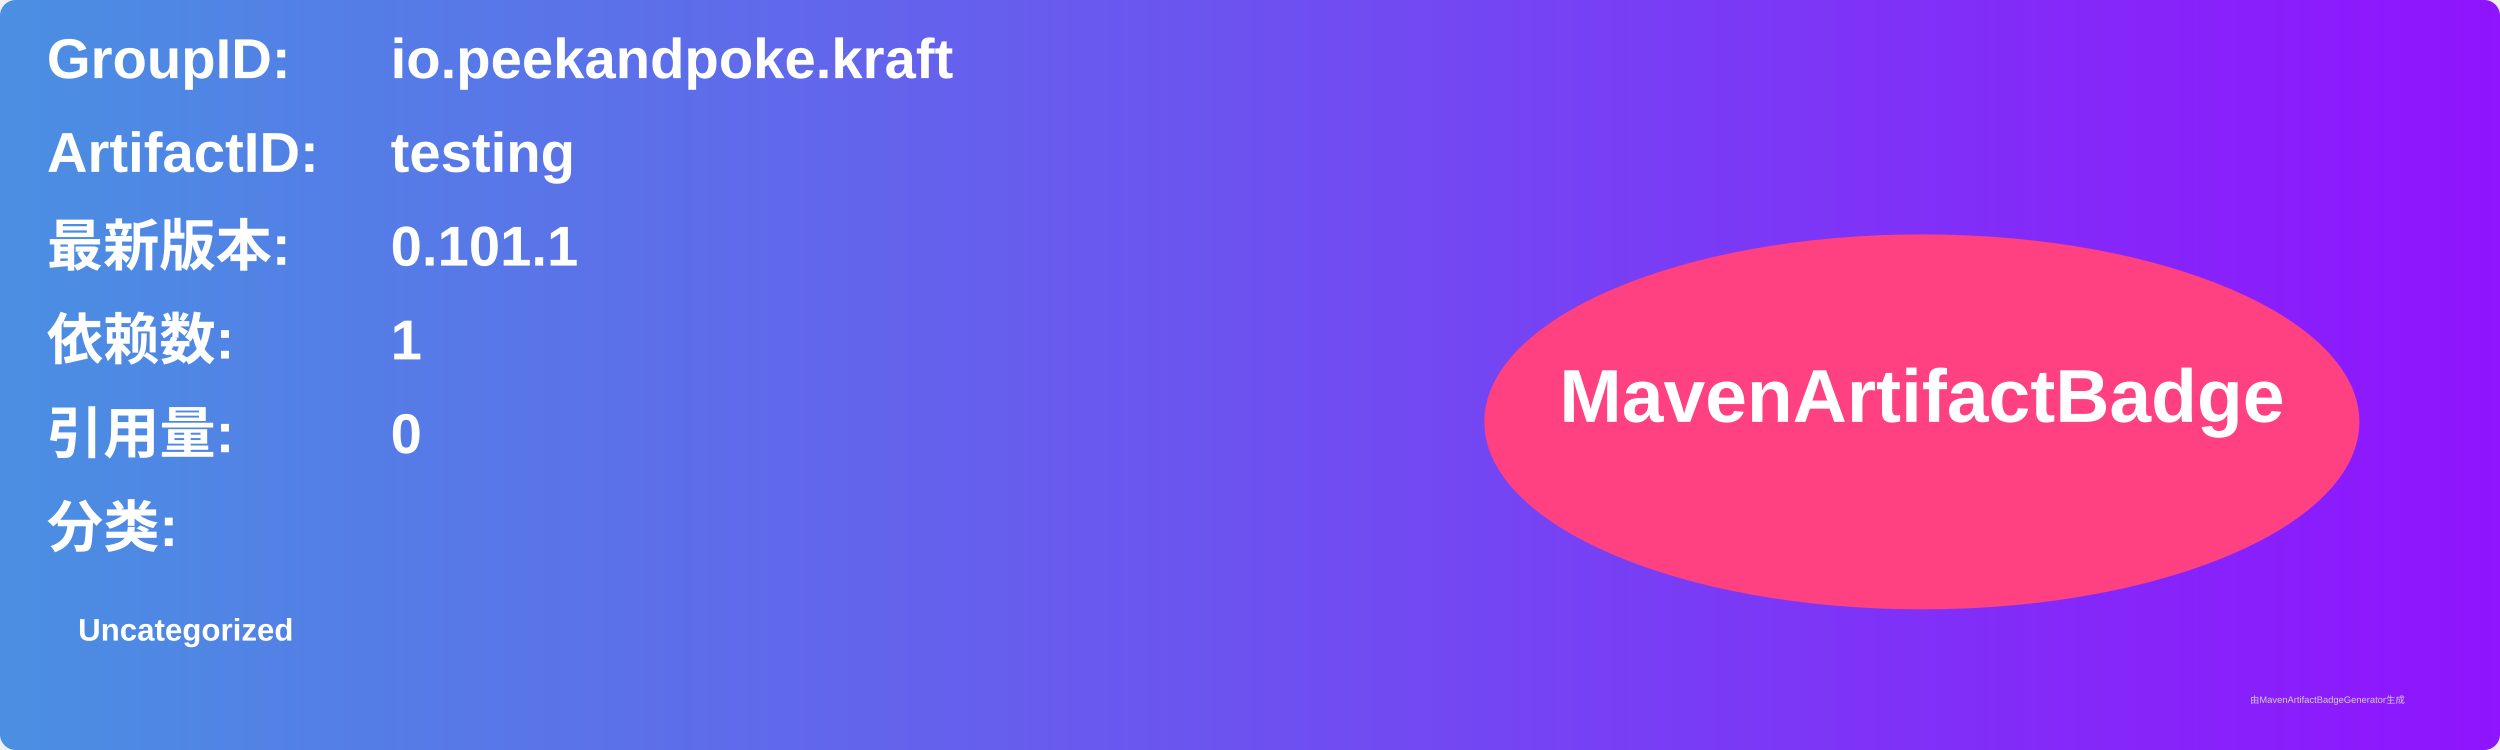
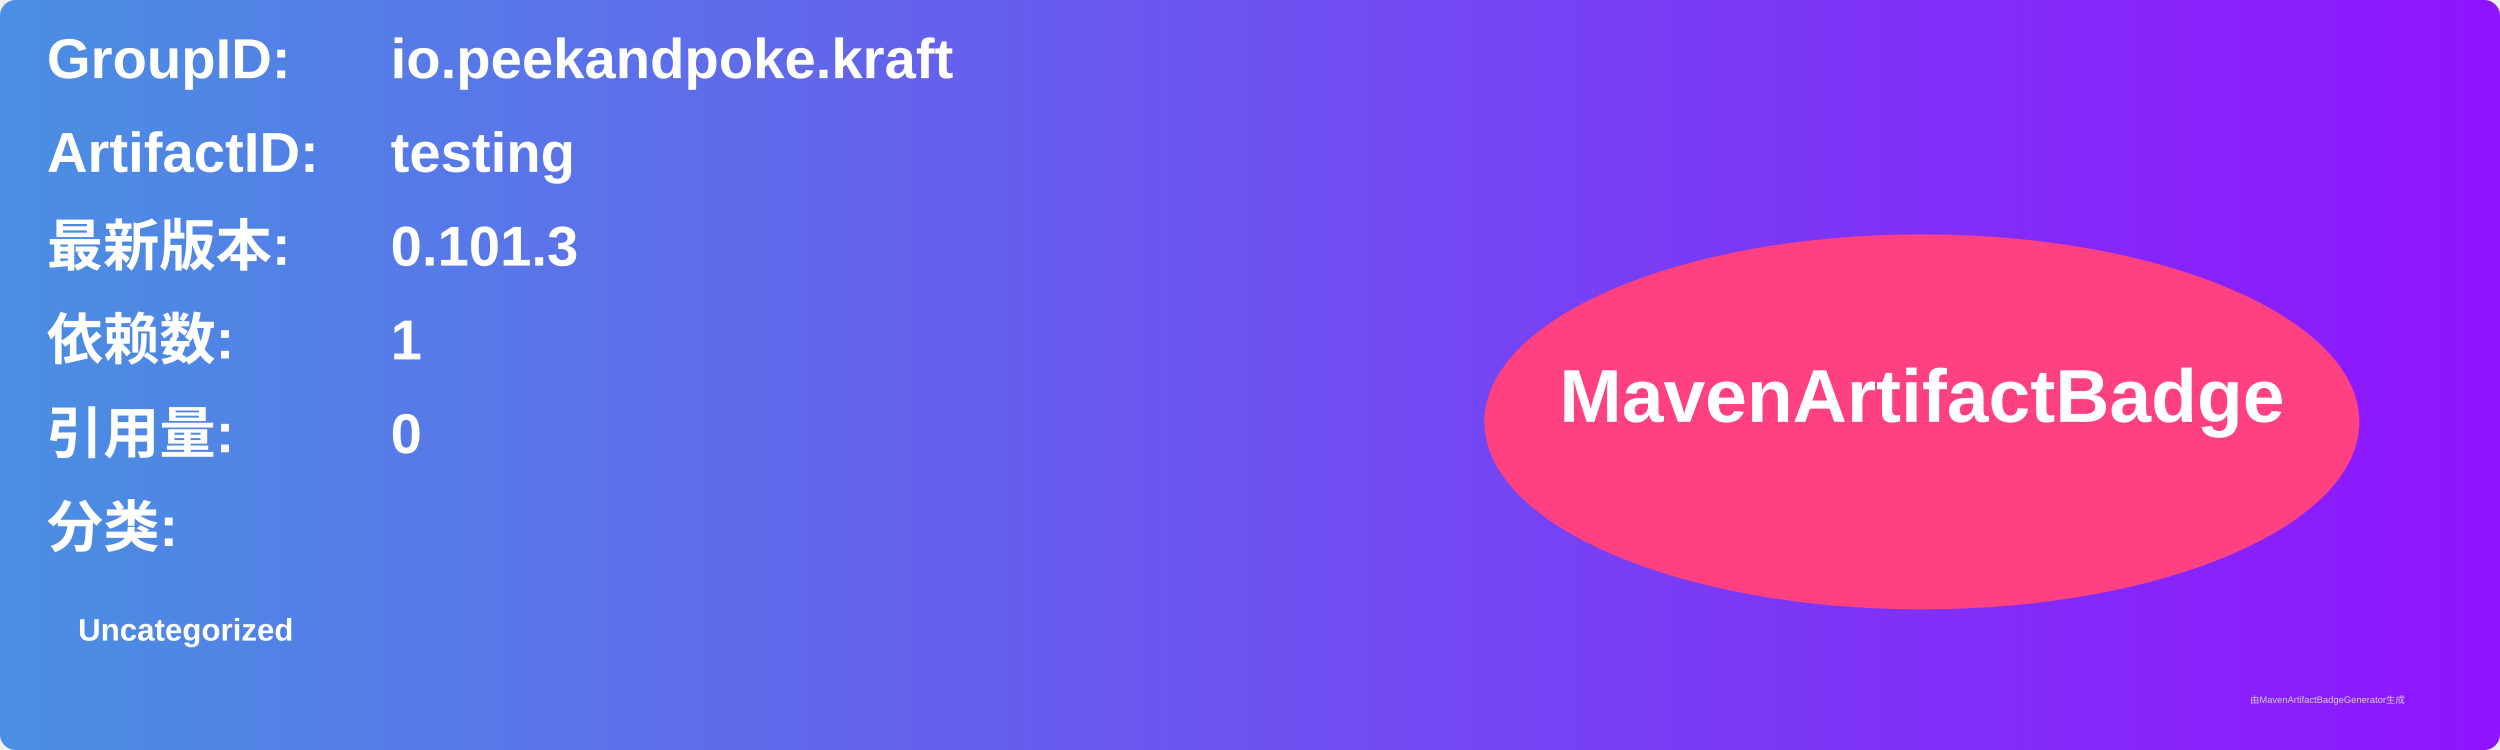
<svg xmlns="http://www.w3.org/2000/svg" width="800" height="240" viewBox="0 0 800 240">
  <linearGradient id="grad" x1="0%" y1="0%" x2="100%" y2="0%">
    <stop offset="0%" stop-color="#4a90e2" />
    <stop offset="100%" stop-color="#9013fe" />
  </linearGradient>
  <rect width="100%" height="100%" rx="5" ry="5" fill="url(#grad)" />
  <g transform="translate(15, 15)">
    <text x="0" y="10" font-family="Arial" font-size="18" fill="white" font-weight="bold" width="260">GroupID:</text>
    <text x="110" y="10" font-family="Arial" font-size="18" fill="white" font-weight="bold" width="460">io.peekandpoke.kraft</text>
    <text x="0" y="40" font-family="Arial" font-size="18" fill="white" font-weight="bold" width="260">ArtifactID:</text>
    <text x="110" y="40" font-family="Arial" font-size="18" fill="white" font-weight="bold" width="460">testing</text>
    <text x="0" y="70" font-family="Arial" font-size="18" fill="white" font-weight="bold">最新版本:</text>
    <text x="110" y="70" font-family="Arial" font-size="18" fill="white" font-weight="bold">
-       <tspan font-weight="bold">0.101.1</tspan>
+       <tspan font-weight="bold">0.101.3</tspan>
    </text>
    <text x="0" y="100" font-family="Arial" font-size="18" fill="white" font-weight="bold">依赖数: </text>
    <text x="110" y="100" font-family="Arial" font-size="18" fill="white">
      <tspan font-weight="bold">1</tspan>
    </text>
    <text x="0" y="130" font-family="Arial" font-size="18" fill="white" font-weight="bold">引用量: </text>
    <text x="110" y="130" font-family="Arial" font-size="18" fill="white">
      <tspan font-weight="bold">0</tspan>
    </text>
    <text x="0" y="160" font-family="Arial" font-size="18" fill="white" font-weight="bold">分类:</text>
    <text x="10" y="190" font-family="Arial" font-size="10" fill="white">
      <tspan font-weight="bold">Uncategorized</tspan>
    </text>
    <ellipse cx="600" cy="120" rx="140" ry="60" fill="#ff4081" />
    <text x="600" y="120" text-anchor="middle" font-family="Arial" font-size="24" fill="white" font-weight="bold">MavenArtifactBadge</text>
  </g>
  <text x="720" y="225" font-family="Arial" font-size="3" fill="#d0d0d0">由MavenArtifactBadgeGenerator生成</text>
</svg>
